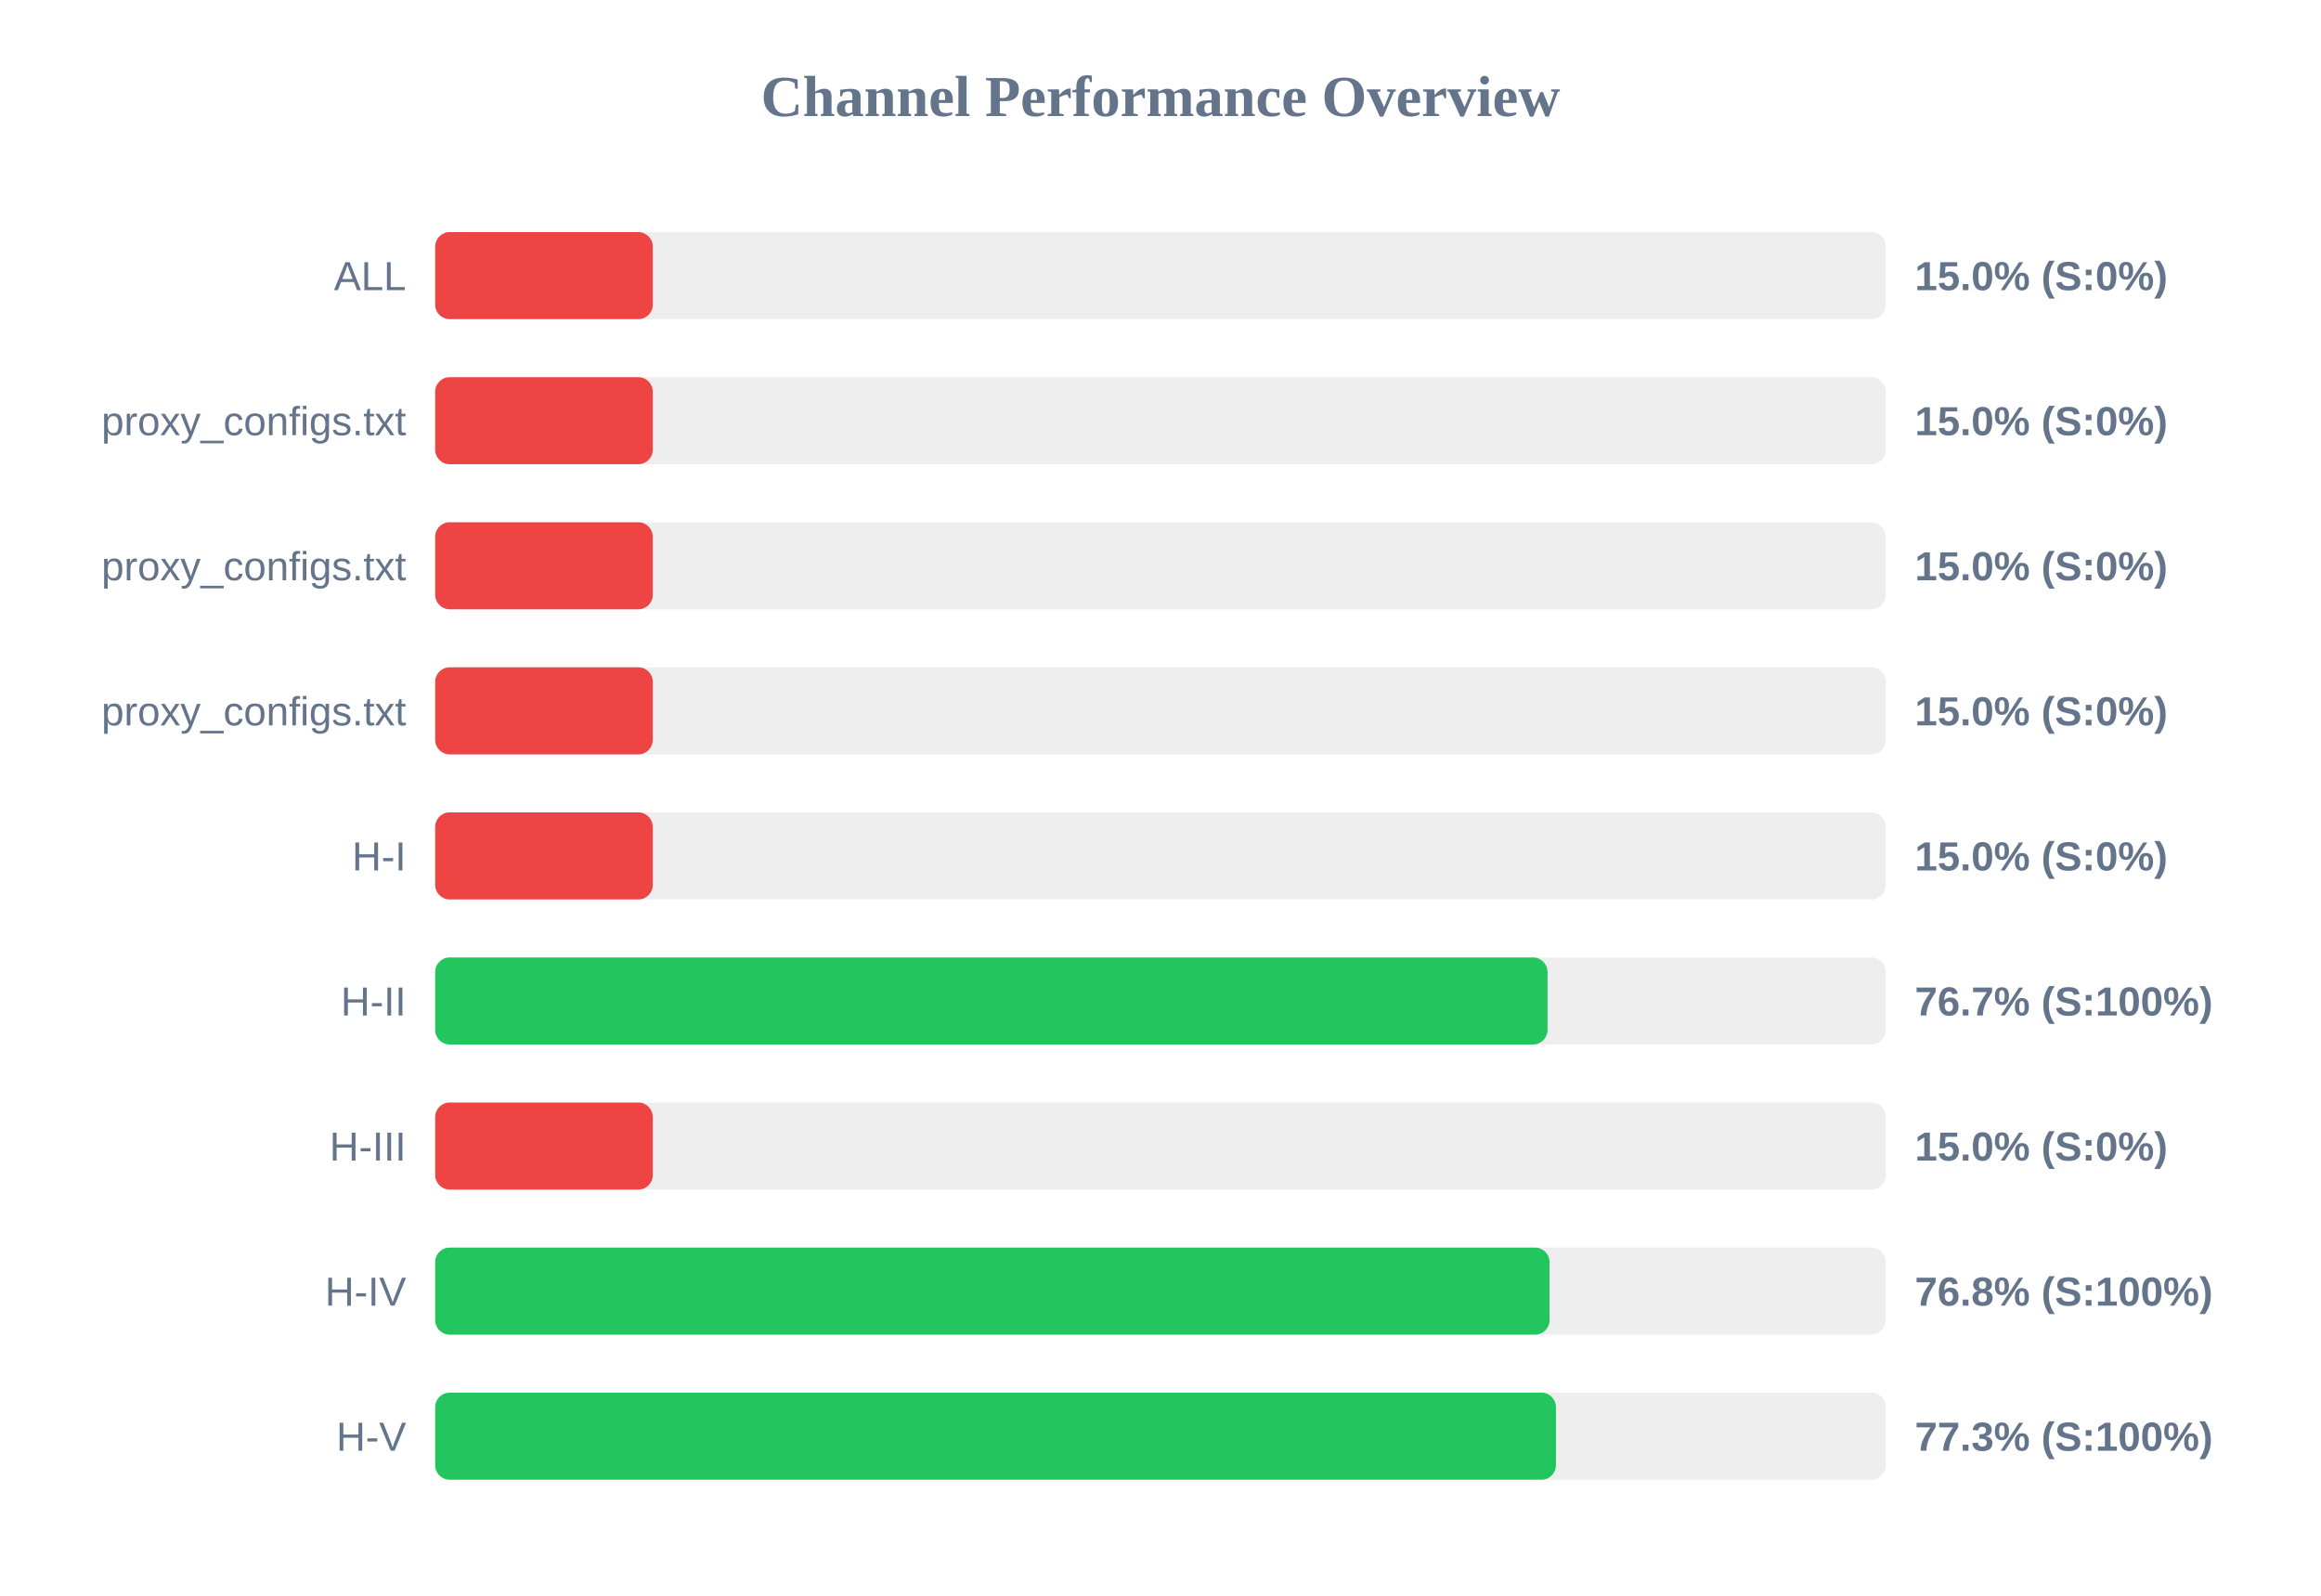
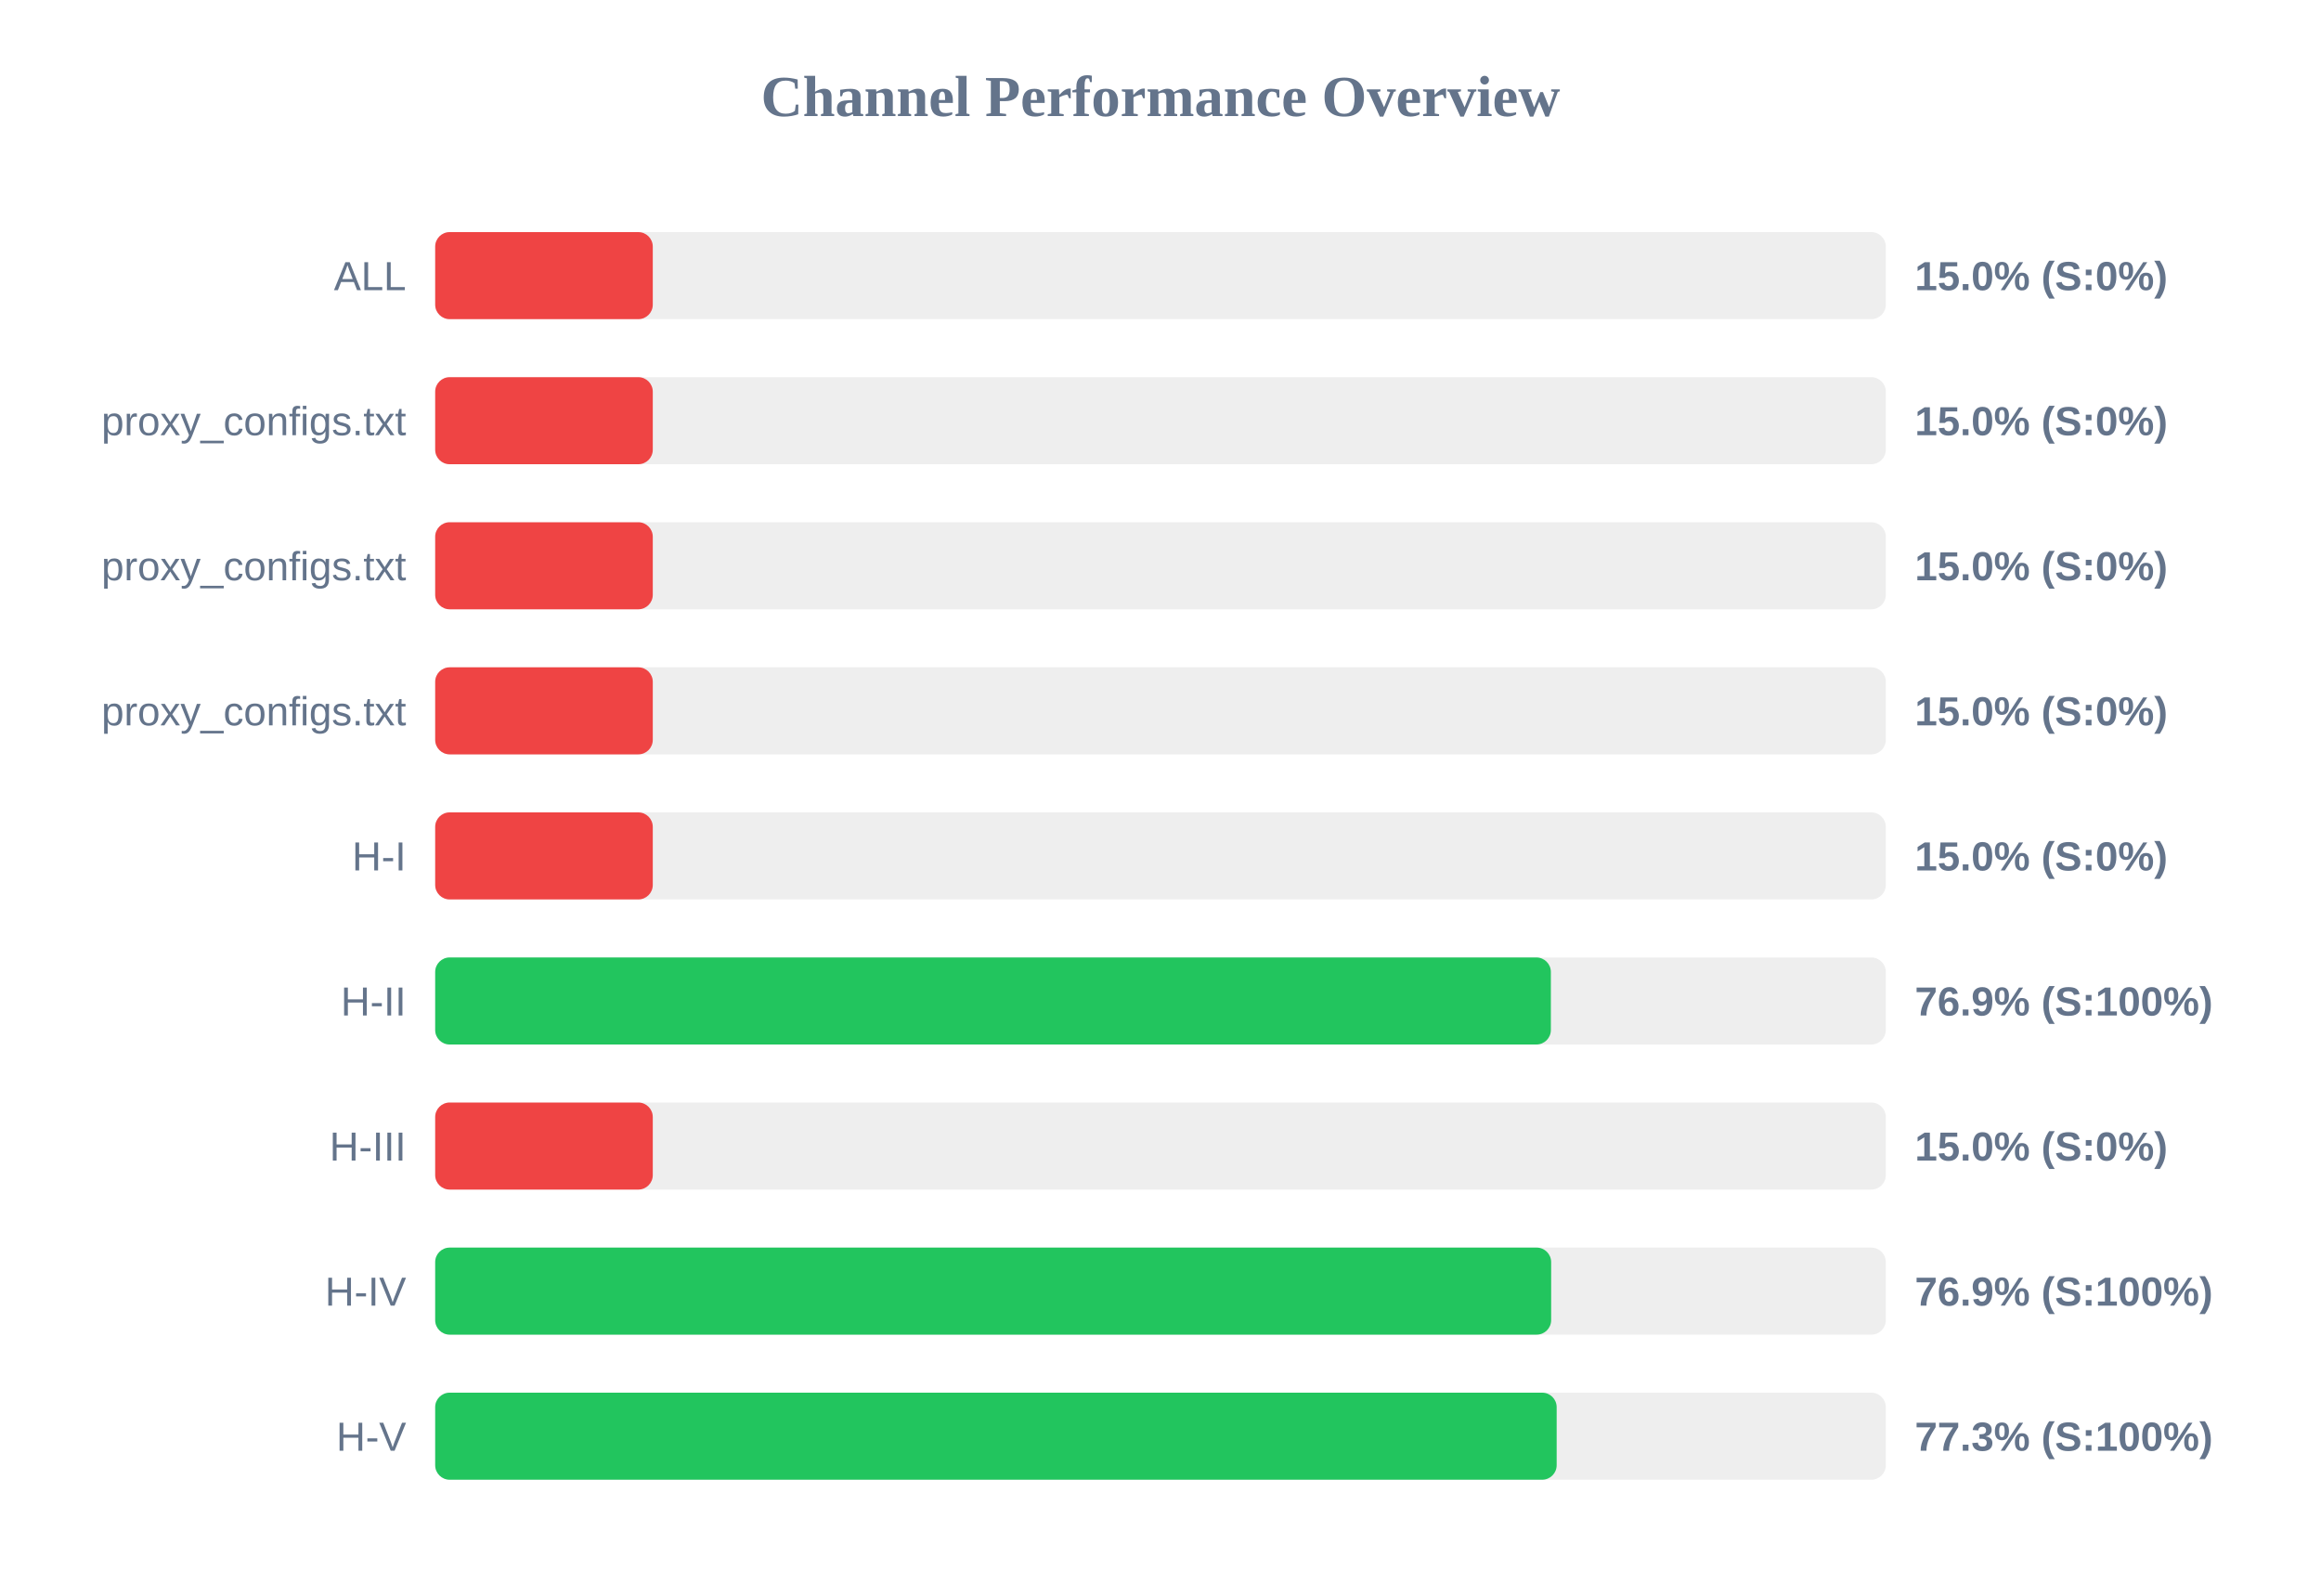
<svg xmlns="http://www.w3.org/2000/svg" width="800" height="550" version="1.1">
  <style>
        .row { font: 14px Arial; fill: #64748b; }
        .score { font: bold 14px Arial; fill: #64748b; }
    </style>
  <text x="400" y="40" text-anchor="middle" font-size="20px" font-weight="bold" fill="#64748b">Channel Performance Overview</text>
  <rect x="150" y="80" width="500" height="30" fill="#eee" rx="5" />
  <rect x="150" y="80" width="75.0" height="30" fill="#ef4444" rx="5" />
  <text x="140" y="100" text-anchor="end" class="row">ALL</text>
  <text x="660" y="100" text-anchor="start" class="score">15.0% (S:0%)</text>
  <rect x="150" y="130" width="500" height="30" fill="#eee" rx="5" />
  <rect x="150" y="130" width="75.0" height="30" fill="#ef4444" rx="5" />
  <text x="140" y="150" text-anchor="end" class="row">proxy_configs.txt</text>
  <text x="660" y="150" text-anchor="start" class="score">15.0% (S:0%)</text>
  <rect x="150" y="180" width="500" height="30" fill="#eee" rx="5" />
  <rect x="150" y="180" width="75.0" height="30" fill="#ef4444" rx="5" />
  <text x="140" y="200" text-anchor="end" class="row">proxy_configs.txt</text>
  <text x="660" y="200" text-anchor="start" class="score">15.0% (S:0%)</text>
  <rect x="150" y="230" width="500" height="30" fill="#eee" rx="5" />
  <rect x="150" y="230" width="75.0" height="30" fill="#ef4444" rx="5" />
  <text x="140" y="250" text-anchor="end" class="row">proxy_configs.txt</text>
  <text x="660" y="250" text-anchor="start" class="score">15.0% (S:0%)</text>
  <rect x="150" y="280" width="500" height="30" fill="#eee" rx="5" />
  <rect x="150" y="280" width="75.0" height="30" fill="#ef4444" rx="5" />
  <text x="140" y="300" text-anchor="end" class="row">H-I</text>
  <text x="660" y="300" text-anchor="start" class="score">15.0% (S:0%)</text>
  <rect x="150" y="330" width="500" height="30" fill="#eee" rx="5" />
-   <rect x="150" y="330" width="383.4" height="30" fill="#22c55e" rx="5" />
+   <rect x="150" y="330" width="384.55" height="30" fill="#22c55e" rx="5" />
  <text x="140" y="350" text-anchor="end" class="row">H-II</text>
-   <text x="660" y="350" text-anchor="start" class="score">76.7% (S:100%)</text>
+   <text x="660" y="350" text-anchor="start" class="score">76.9% (S:100%)</text>
  <rect x="150" y="380" width="500" height="30" fill="#eee" rx="5" />
  <rect x="150" y="380" width="75.0" height="30" fill="#ef4444" rx="5" />
  <text x="140" y="400" text-anchor="end" class="row">H-III</text>
  <text x="660" y="400" text-anchor="start" class="score">15.0% (S:0%)</text>
  <rect x="150" y="430" width="500" height="30" fill="#eee" rx="5" />
-   <rect x="150" y="430" width="384.1" height="30" fill="#22c55e" rx="5" />
+   <rect x="150" y="430" width="384.65" height="30" fill="#22c55e" rx="5" />
  <text x="140" y="450" text-anchor="end" class="row">H-IV</text>
-   <text x="660" y="450" text-anchor="start" class="score">76.8% (S:100%)</text>
+   <text x="660" y="450" text-anchor="start" class="score">76.9% (S:100%)</text>
  <rect x="150" y="480" width="500" height="30" fill="#eee" rx="5" />
-   <rect x="150" y="480" width="386.3" height="30" fill="#22c55e" rx="5" />
+   <rect x="150" y="480" width="386.55" height="30" fill="#22c55e" rx="5" />
  <text x="140" y="500" text-anchor="end" class="row">H-V</text>
  <text x="660" y="500" text-anchor="start" class="score">77.3% (S:100%)</text>
</svg>
